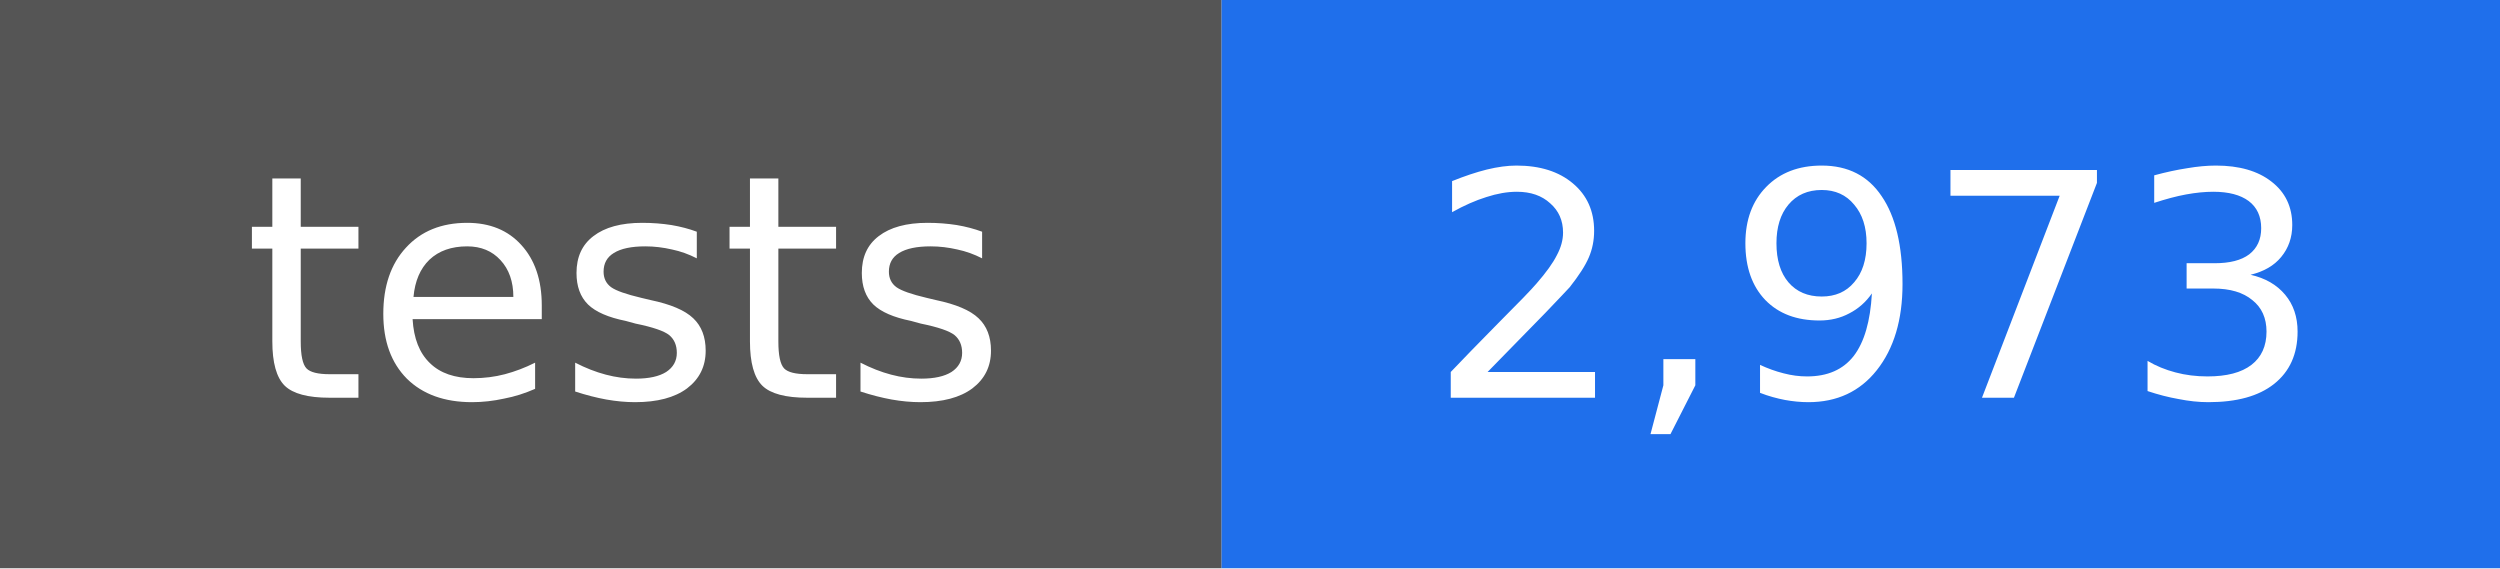
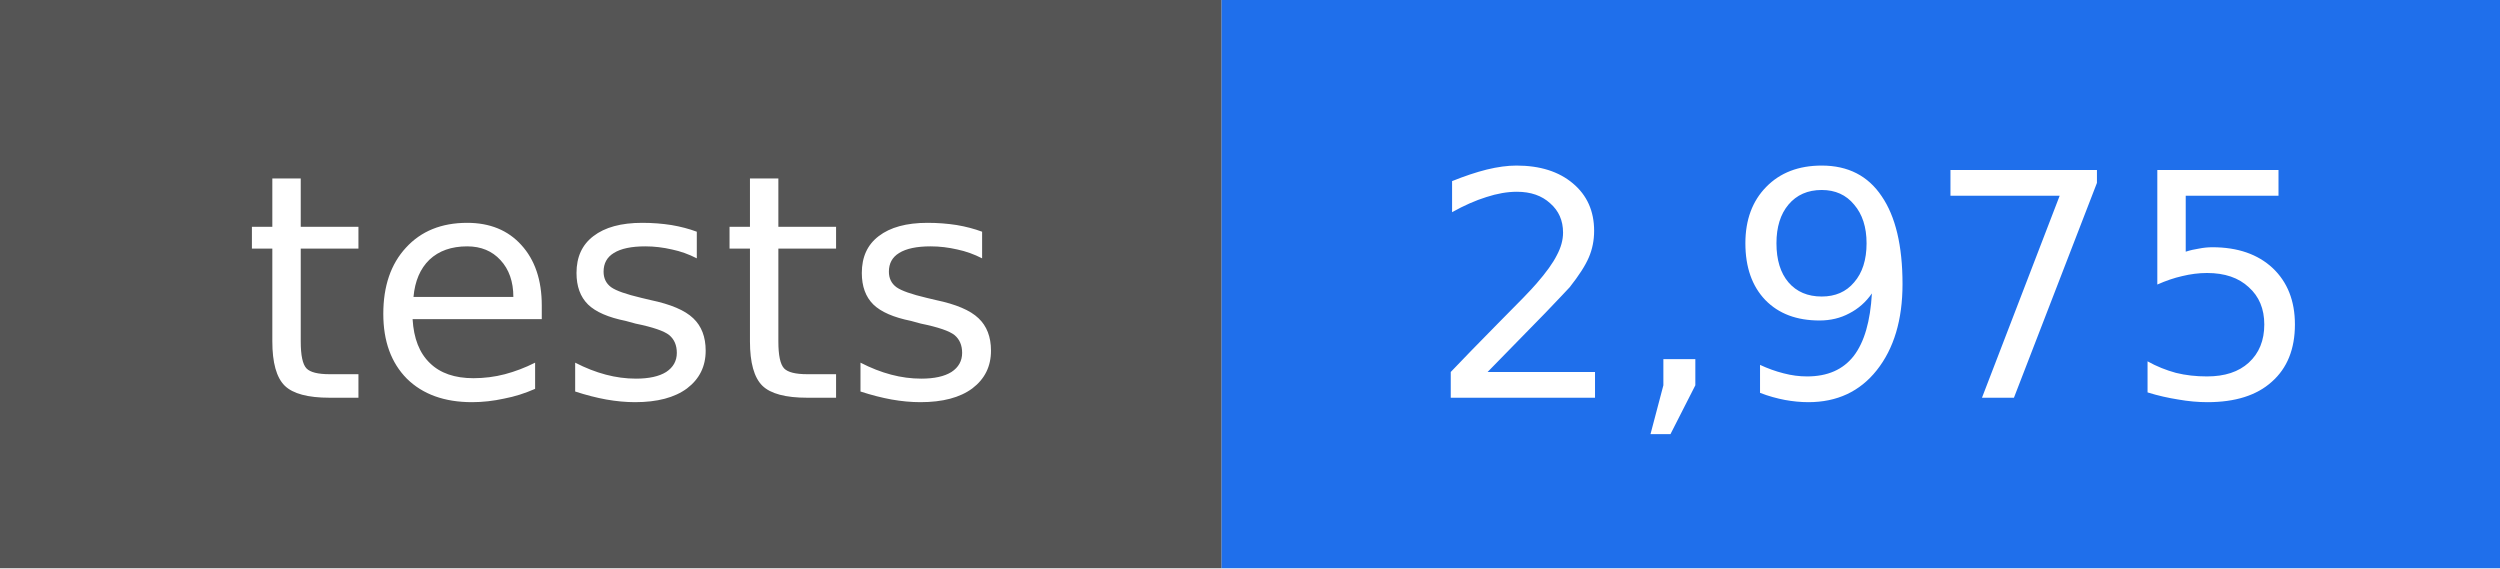
- <svg xmlns="http://www.w3.org/2000/svg" width="88" height="20" viewBox="0 0 88 20" role="img" aria-label="tests: 2,973">
+ <svg xmlns="http://www.w3.org/2000/svg" width="88" height="20" viewBox="0 0 88 20" role="img" aria-label="tests: 2,975">
  <rect width="43" height="20" fill="#555555" />
  <rect x="43" width="45" height="20" fill="#1f6feb" />
  <g fill="#ffffff" text-anchor="middle" font-family="DejaVu Sans, Verdana, sans-serif" font-size="11">
    <text x="22" y="14">tests</text>
-     <text x="66" y="14">2,973</text>
+     <text x="66" y="14">2,975</text>
  </g>
</svg>
